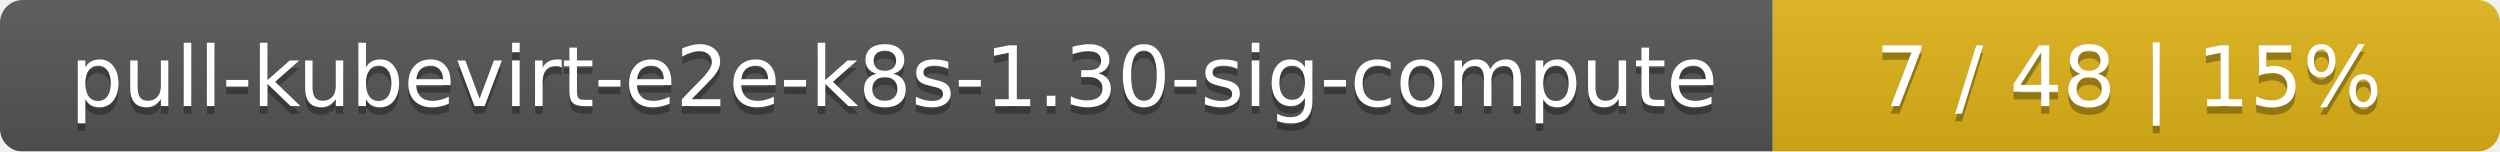
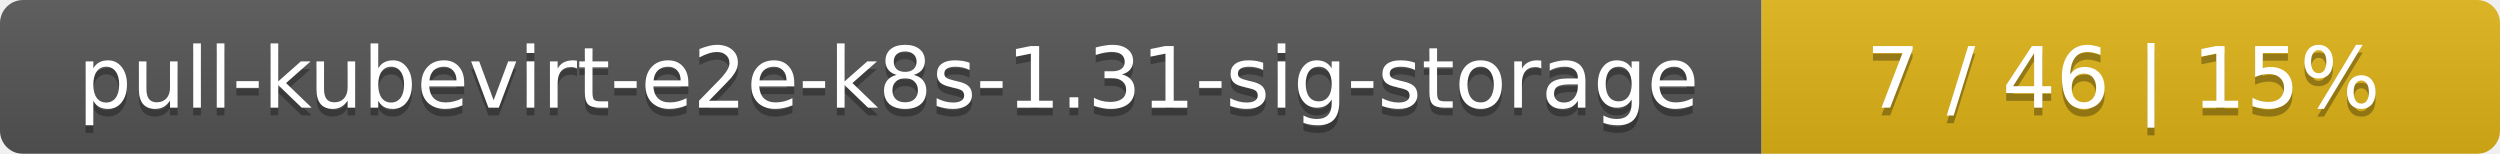
- <svg xmlns="http://www.w3.org/2000/svg" width="330" height="20">
+ <svg xmlns="http://www.w3.org/2000/svg" width="325" height="20">
  <linearGradient id="smooth" x2="0" y2="100%">
    <stop offset="0" stop-color="#bbb" stop-opacity=".1" />
    <stop offset="1" stop-opacity=".1" />
  </linearGradient>
  <mask id="round">
-     <rect width="330" height="20" rx="3" fill="#fff" />
+     <rect width="325" height="20" rx="3" fill="#fff" />
  </mask>
  <g mask="url(#round)">
-     <rect width="234" height="20" fill="#555" />
-     <rect x="234" width="96" height="20" fill="#dfb317" />
-     <rect width="330" height="20" fill="url(#smooth)" />
+     <rect width="229" height="20" fill="#555" />
+     <rect x="229" width="96" height="20" fill="#dfb317" />
+     <rect width="325" height="20" fill="url(#smooth)" />
  </g>
  <g fill="#fff" text-anchor="middle" font-family="DejaVu Sans,Verdana,Geneva,sans-serif" font-size="11">
-     <text x="118" y="15" fill="#010101" fill-opacity=".3">pull-kubevirt-e2e-k8s-1.30-sig-compute</text>
-     <text x="118" y="14">pull-kubevirt-e2e-k8s-1.30-sig-compute</text>
-     <text x="281" y="15" fill="#010101" fill-opacity=".3">7 / 48    |    15%</text>
-     <text x="281" y="14">7 / 48    |    15%</text>
+     <text x="115.5" y="15" fill="#010101" fill-opacity=".3">pull-kubevirt-e2e-k8s-1.31-sig-storage</text>
+     <text x="115.5" y="14">pull-kubevirt-e2e-k8s-1.31-sig-storage</text>
+     <text x="276" y="15" fill="#010101" fill-opacity=".3">7 / 46    |    15%</text>
+     <text x="276" y="14">7 / 46    |    15%</text>
  </g>
</svg>
